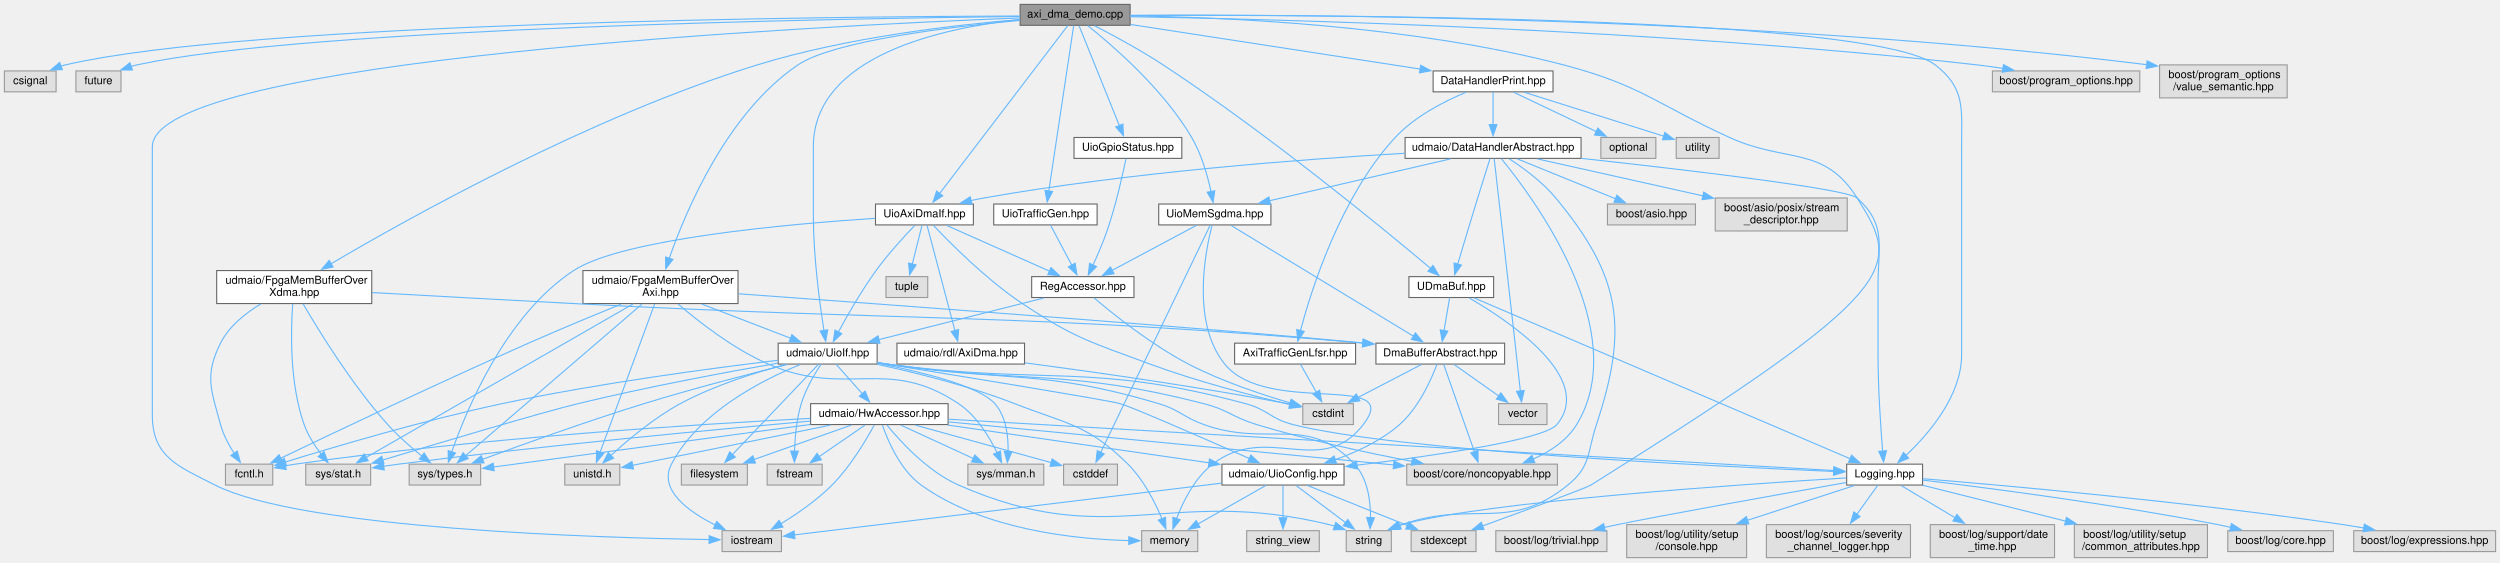
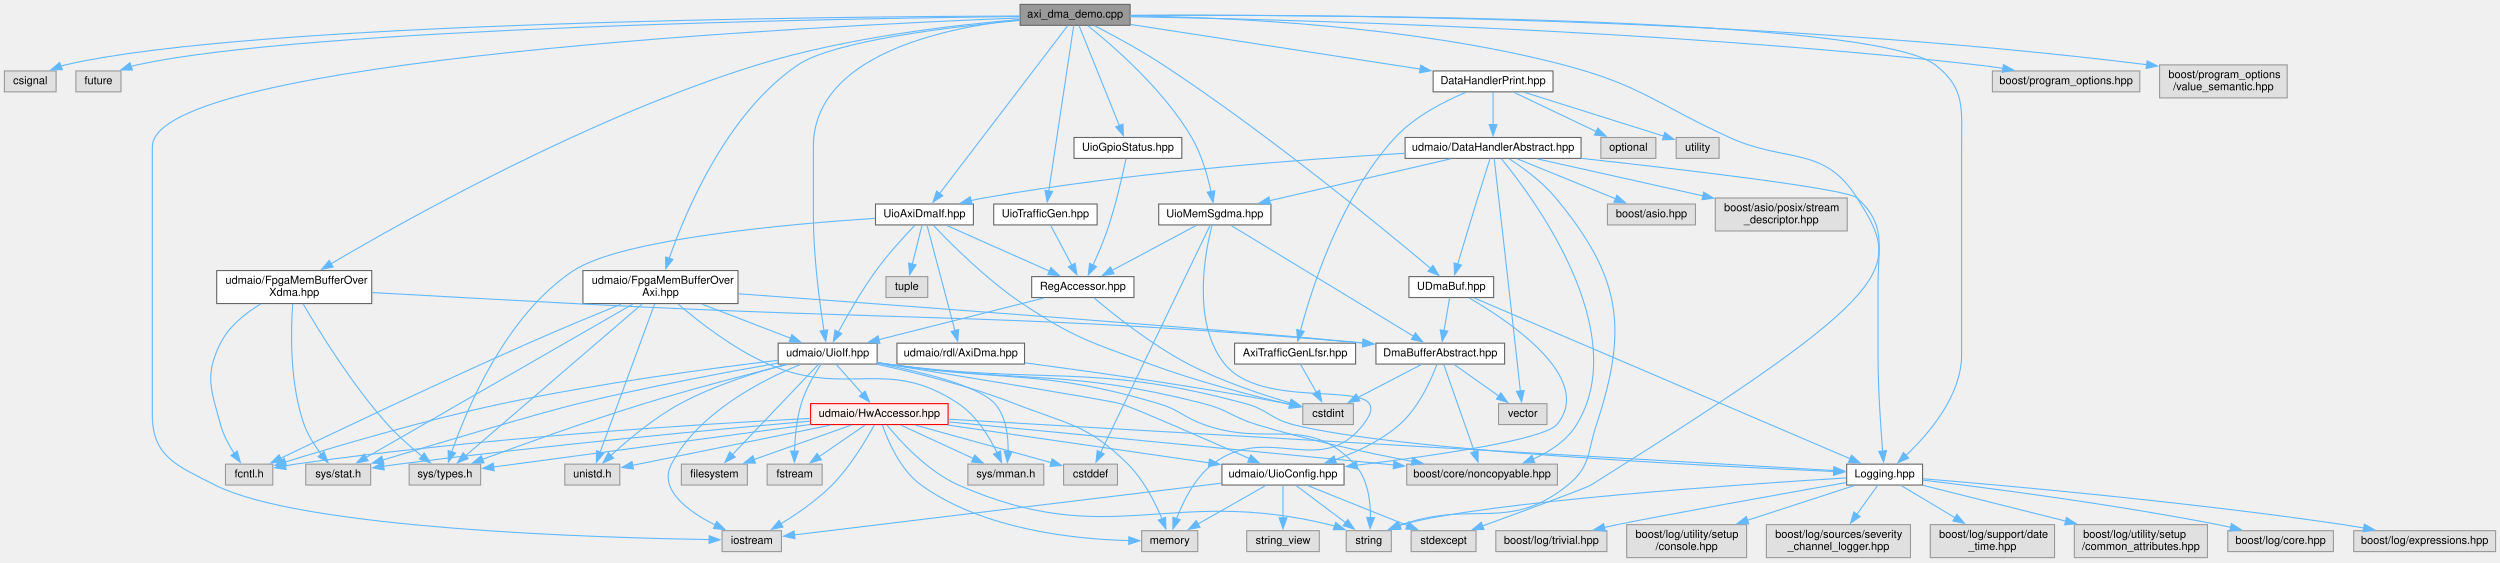
<svg xmlns="http://www.w3.org/2000/svg" xmlns:xlink="http://www.w3.org/1999/xlink" width="2273pt" height="511pt" viewBox="0.00 0.00 2273.00 511.00">
  <g id="graph0" class="graph" transform="scale(1 1) rotate(0) translate(4 507)">
    <g id="node1" class="node">
      <g id="a_node1">
        <a xlink:title=" ">
          <polygon fill="#999999" stroke="#666666" points="1023.5,-503 923.5,-503 923.5,-484 1023.5,-484 1023.5,-503" />
          <text text-anchor="middle" x="973.5" y="-491" font-family="Helvetica,sans-Serif" font-size="10.00">axi_dma_demo.cpp</text>
        </a>
      </g>
    </g>
    <g id="node2" class="node">
      <g id="a_node2">
        <a xlink:title=" ">
          <polygon fill="#e0e0e0" stroke="#999999" points="47,-442.5 0,-442.5 0,-423.5 47,-423.5 47,-442.5" />
          <text text-anchor="middle" x="23.5" y="-430.5" font-family="Helvetica,sans-Serif" font-size="10.00">csignal</text>
        </a>
      </g>
    </g>
    <g id="edge1" class="edge">
      <path fill="none" stroke="#63b8ff" d="M923.25,-492.46C756.49,-491.94 222.5,-487.18 55.5,-448 54.11,-447.67 52.7,-447.29 51.29,-446.86" />
      <polygon fill="#63b8ff" stroke="#63b8ff" points="52.72,-443.66 42.13,-443.42 50.26,-450.21 52.72,-443.66" />
    </g>
    <g id="node3" class="node">
      <g id="a_node3">
        <a xlink:title=" ">
          <polygon fill="#e0e0e0" stroke="#999999" points="106,-442.5 65,-442.5 65,-423.5 106,-423.5 106,-442.5" />
          <text text-anchor="middle" x="85.5" y="-430.5" font-family="Helvetica,sans-Serif" font-size="10.00">future</text>
        </a>
      </g>
    </g>
    <g id="edge2" class="edge">
      <path fill="none" stroke="#63b8ff" d="M923,-492.03C763.98,-490.21 274.93,-481.94 120.5,-448 118.74,-447.61 116.95,-447.15 115.16,-446.62" />
      <polygon fill="#63b8ff" stroke="#63b8ff" points="116.42,-443.36 105.83,-443.37 114.12,-449.97 116.42,-443.36" />
    </g>
    <g id="node4" class="node">
      <g id="a_node4">
        <a xlink:title=" ">
          <polygon fill="#e0e0e0" stroke="#999999" points="706.5,-24.5 652.5,-24.5 652.5,-5.5 706.5,-5.5 706.5,-24.5" />
          <text text-anchor="middle" x="679.5" y="-12.5" font-family="Helvetica,sans-Serif" font-size="10.00">iostream</text>
        </a>
      </g>
    </g>
    <g id="edge3" class="edge">
      <path fill="none" stroke="#63b8ff" d="M923.22,-490.7C742.21,-483.56 134.5,-453.63 134.5,-373.5 134.5,-373.5 134.5,-373.5 134.5,-129.5 134.5,-91.58 157.7,-83.2 191.5,-66 269.91,-26.1 539.6,-18.04 640.76,-16.41" />
      <polygon fill="#63b8ff" stroke="#63b8ff" points="640.78,-19.91 650.72,-16.26 640.67,-12.91 640.78,-19.91" />
    </g>
    <g id="node5" class="node">
      <g id="a_node5">
        <a xlink:title=" ">
          <polygon fill="#e0e0e0" stroke="#999999" points="1338,-24.5 1279,-24.5 1279,-5.5 1338,-5.5 1338,-24.5" />
          <text text-anchor="middle" x="1308.5" y="-12.5" font-family="Helvetica,sans-Serif" font-size="10.00">stdexcept</text>
        </a>
      </g>
    </g>
    <g id="edge4" class="edge">
      <path fill="none" stroke="#63b8ff" d="M1023.67,-492.52C1106.88,-491.44 1278.1,-484.48 1417.5,-448 1488.36,-429.46 1501.85,-412.36 1568.5,-382 1620.42,-358.35 1654,-375.22 1684.5,-327 1725.03,-262.93 1728.3,-245.04 1442.5,-66 1438.1,-63.24 1382.11,-42.69 1343.91,-28.81" />
      <polygon fill="#63b8ff" stroke="#63b8ff" points="1345.2,-25.56 1334.61,-25.44 1342.82,-32.14 1345.2,-25.56" />
    </g>
    <g id="node6" class="node">
      <g id="a_node6">
        <a xlink:href="_data_handler_print_8hpp.html" target="_top" xlink:title=" ">
          <polygon fill="white" stroke="#666666" points="1408,-442.5 1299,-442.5 1299,-423.5 1408,-423.5 1408,-442.5" />
          <text text-anchor="middle" x="1353.5" y="-430.5" font-family="Helvetica,sans-Serif" font-size="10.00">DataHandlerPrint.hpp</text>
        </a>
      </g>
    </g>
    <g id="edge5" class="edge">
      <path fill="none" stroke="#63b8ff" d="M1023.96,-484.73C1091.75,-474.3 1212.35,-455.73 1287.34,-444.19" />
      <polygon fill="#63b8ff" stroke="#63b8ff" points="1287.67,-447.68 1297.02,-442.69 1286.6,-440.76 1287.67,-447.68" />
    </g>
    <g id="node16" class="node">
      <g id="a_node16">
        <a xlink:href="_logging_8hpp.html" target="_top" xlink:title=" ">
          <polygon fill="white" stroke="#666666" points="1744,-85 1675,-85 1675,-66 1744,-66 1744,-85" />
          <text text-anchor="middle" x="1709.5" y="-73" font-family="Helvetica,sans-Serif" font-size="10.00">Logging.hpp</text>
        </a>
      </g>
    </g>
    <g id="edge98" class="edge">
      <path fill="none" stroke="#63b8ff" d="M1023.94,-492.89C1187.78,-493.7 1697.8,-492.59 1755.5,-448 1783.02,-426.73 1779.5,-408.29 1779.5,-373.5 1779.5,-373.5 1779.5,-373.5 1779.5,-184.5 1779.5,-147.13 1749.62,-112.49 1728.91,-92.97" />
      <polygon fill="#63b8ff" stroke="#63b8ff" points="1731.33,-90.44 1721.56,-86.34 1726.64,-95.64 1731.33,-90.44" />
    </g>
    <g id="node24" class="node">
      <g id="a_node24">
        <a xlink:href="_u_dma_buf_8hpp.html" target="_top" xlink:title=" ">
          <polygon fill="white" stroke="#666666" points="1354,-255.5 1277,-255.5 1277,-236.5 1354,-236.5 1354,-255.5" />
          <text text-anchor="middle" x="1315.5" y="-243.5" font-family="Helvetica,sans-Serif" font-size="10.00">UDmaBuf.hpp</text>
        </a>
      </g>
    </g>
    <g id="edge99" class="edge">
      <path fill="none" stroke="#63b8ff" d="M991.1,-483.66C1007.6,-475.16 1032.78,-461.61 1053.5,-448 1149.09,-385.24 1254.77,-298.25 1296.79,-262.9" />
      <polygon fill="#63b8ff" stroke="#63b8ff" points="1298.88,-265.71 1304.26,-256.59 1294.37,-260.37 1298.88,-265.71" />
    </g>
    <g id="node29" class="node">
      <g id="a_node29">
        <a xlink:href="_uio_axi_dma_if_8hpp.html" target="_top" xlink:title=" ">
          <polygon fill="white" stroke="#666666" points="881,-321.5 792,-321.5 792,-302.5 881,-302.5 881,-321.5" />
          <text text-anchor="middle" x="836.5" y="-309.5" font-family="Helvetica,sans-Serif" font-size="10.00">UioAxiDmaIf.hpp</text>
        </a>
      </g>
    </g>
    <g id="edge100" class="edge">
      <path fill="none" stroke="#63b8ff" d="M966.89,-483.84C945.7,-456.07 879.11,-368.83 850.16,-330.9" />
      <polygon fill="#63b8ff" stroke="#63b8ff" points="853.13,-329.02 844.28,-323.2 847.57,-333.27 853.13,-329.02" />
    </g>
    <g id="node33" class="node">
      <g id="a_node33">
        <a xlink:href="_uio_if_8hpp.html" target="_top" xlink:title=" ">
          <polygon fill="white" stroke="#666666" points="793.5,-195 703.5,-195 703.5,-176 793.5,-176 793.5,-195" />
          <text text-anchor="middle" x="748.5" y="-183" font-family="Helvetica,sans-Serif" font-size="10.00">udmaio/UioIf.hpp</text>
        </a>
      </g>
    </g>
    <g id="edge101" class="edge">
      <path fill="none" stroke="#63b8ff" d="M923.03,-489.25C853.16,-481.7 735.5,-456.65 735.5,-373.5 735.5,-373.5 735.5,-373.5 735.5,-311 735.5,-273.97 741.26,-231.09 745.11,-206.54" />
      <polygon fill="#63b8ff" stroke="#63b8ff" points="748.56,-207.15 746.71,-196.72 741.65,-206.02 748.56,-207.15" />
    </g>
    <g id="node43" class="node">
      <g id="a_node43">
        <a xlink:href="_uio_mem_sgdma_8hpp.html" target="_top" xlink:title=" ">
          <polygon fill="white" stroke="#666666" points="1151.5,-321.5 1049.5,-321.5 1049.5,-302.5 1151.5,-302.5 1151.5,-321.5" />
          <text text-anchor="middle" x="1100.5" y="-309.5" font-family="Helvetica,sans-Serif" font-size="10.00">UioMemSgdma.hpp</text>
        </a>
      </g>
    </g>
    <g id="edge102" class="edge">
      <path fill="none" stroke="#63b8ff" d="M984.89,-483.76C1006.49,-466.59 1053.56,-426.27 1079.5,-382 1088.51,-366.63 1093.99,-347.02 1097.08,-332.64" />
      <polygon fill="#63b8ff" stroke="#63b8ff" points="1100.47,-333.55 1098.93,-323.07 1093.6,-332.23 1100.47,-333.55" />
    </g>
    <g id="node45" class="node">
      <g id="a_node45">
        <a xlink:href="_uio_gpio_status_8hpp.html" target="_top" xlink:title=" ">
          <polygon fill="white" stroke="#666666" points="1070.5,-382 972.5,-382 972.5,-363 1070.5,-363 1070.5,-382" />
          <text text-anchor="middle" x="1021.5" y="-370" font-family="Helvetica,sans-Serif" font-size="10.00">UioGpioStatus.hpp</text>
        </a>
      </g>
    </g>
    <g id="edge81" class="edge">
      <path fill="none" stroke="#63b8ff" d="M977.11,-483.56C984.86,-464.34 1003.25,-418.74 1013.77,-392.67" />
      <polygon fill="#63b8ff" stroke="#63b8ff" points="1016.92,-394.21 1017.41,-383.63 1010.43,-391.59 1016.92,-394.21" />
    </g>
    <g id="node46" class="node">
      <g id="a_node46">
        <a xlink:href="_uio_traffic_gen_8hpp.html" target="_top" xlink:title=" ">
          <polygon fill="white" stroke="#666666" points="993.5,-321.5 899.5,-321.5 899.5,-302.5 993.5,-302.5 993.5,-321.5" />
          <text text-anchor="middle" x="946.5" y="-309.5" font-family="Helvetica,sans-Serif" font-size="10.00">UioTrafficGen.hpp</text>
        </a>
      </g>
    </g>
    <g id="edge83" class="edge">
      <path fill="none" stroke="#63b8ff" d="M972.2,-483.84C968.1,-456.6 955.4,-372.15 949.53,-333.13" />
      <polygon fill="#63b8ff" stroke="#63b8ff" points="953.03,-332.86 948.08,-323.49 946.1,-333.9 953.03,-332.86" />
    </g>
    <g id="node47" class="node">
      <g id="a_node47">
        <a xlink:href="_fpga_mem_buffer_over_axi_8hpp.html" target="_top" xlink:title=" ">
          <polygon fill="white" stroke="#666666" points="667,-261 526,-261 526,-231 667,-231 667,-261" />
          <text text-anchor="start" x="534" y="-249" font-family="Helvetica,sans-Serif" font-size="10.00">udmaio/FpgaMemBufferOver</text>
          <text text-anchor="middle" x="596.5" y="-238" font-family="Helvetica,sans-Serif" font-size="10.00">Axi.hpp</text>
        </a>
      </g>
    </g>
    <g id="edge85" class="edge">
      <path fill="none" stroke="#63b8ff" d="M923.18,-488.47C859.33,-482.54 753.66,-469.75 721.5,-448 657.11,-404.46 619.63,-315.52 604.45,-272.05" />
      <polygon fill="#63b8ff" stroke="#63b8ff" points="607.82,-271.1 601.31,-262.74 601.19,-273.34 607.82,-271.1" />
    </g>
    <g id="node48" class="node">
      <g id="a_node48">
        <a xlink:href="_fpga_mem_buffer_over_xdma_8hpp.html" target="_top" xlink:title=" ">
          <polygon fill="white" stroke="#666666" points="334,-261 193,-261 193,-231 334,-231 334,-261" />
          <text text-anchor="start" x="201" y="-249" font-family="Helvetica,sans-Serif" font-size="10.00">udmaio/FpgaMemBufferOver</text>
          <text text-anchor="middle" x="263.5" y="-238" font-family="Helvetica,sans-Serif" font-size="10.00">Xdma.hpp</text>
        </a>
      </g>
    </g>
    <g id="edge93" class="edge">
      <path fill="none" stroke="#63b8ff" d="M923.16,-489.23C864.7,-484.41 765.88,-473.09 684.5,-448 532.54,-401.14 366.03,-307.92 296.67,-267.02" />
      <polygon fill="#63b8ff" stroke="#63b8ff" points="298.85,-264.24 288.46,-262.15 295.28,-270.27 298.85,-264.24" />
    </g>
    <g id="node49" class="node">
      <g id="a_node49">
        <a xlink:title=" ">
          <polygon fill="#e0e0e0" stroke="#999999" points="1941.5,-442.5 1807.5,-442.5 1807.5,-423.5 1941.5,-423.5 1941.5,-442.5" />
          <text text-anchor="middle" x="1874.5" y="-430.5" font-family="Helvetica,sans-Serif" font-size="10.00">boost/program_options.hpp</text>
        </a>
      </g>
    </g>
    <g id="edge103" class="edge">
      <path fill="none" stroke="#63b8ff" d="M1023.59,-491.82C1151.96,-489.63 1503.08,-480.86 1793.5,-448 1801.21,-447.13 1809.3,-445.99 1817.26,-444.75" />
      <polygon fill="#63b8ff" stroke="#63b8ff" points="1817.57,-448.24 1826.88,-443.18 1816.45,-441.34 1817.57,-448.24" />
    </g>
    <g id="node50" class="node">
      <g id="a_node50">
        <a xlink:title=" ">
          <polygon fill="#e0e0e0" stroke="#999999" points="2075.5,-448 1959.5,-448 1959.5,-418 2075.5,-418 2075.5,-448" />
          <text text-anchor="start" x="1967.5" y="-436" font-family="Helvetica,sans-Serif" font-size="10.00">boost/program_options</text>
          <text text-anchor="middle" x="2017.5" y="-425" font-family="Helvetica,sans-Serif" font-size="10.00">/value_semantic.hpp</text>
        </a>
      </g>
    </g>
    <g id="edge104" class="edge">
      <path fill="none" stroke="#63b8ff" d="M1023.82,-493.05C1166.98,-494 1588.82,-492.62 1947.73,-448.2" />
      <polygon fill="#63b8ff" stroke="#63b8ff" points="1948.14,-451.68 1957.63,-446.96 1947.27,-444.73 1948.14,-451.68" />
    </g>
    <g id="node7" class="node">
      <g id="a_node7">
        <a xlink:title=" ">
          <polygon fill="#e0e0e0" stroke="#999999" points="1501.5,-382 1451.5,-382 1451.5,-363 1501.5,-363 1501.5,-382" />
          <text text-anchor="middle" x="1476.5" y="-370" font-family="Helvetica,sans-Serif" font-size="10.00">optional</text>
        </a>
      </g>
    </g>
    <g id="edge6" class="edge">
      <path fill="none" stroke="#63b8ff" d="M1372.18,-423.12C1392.14,-413.62 1424.04,-398.45 1447.32,-387.38" />
      <polygon fill="#63b8ff" stroke="#63b8ff" points="1448.75,-390.57 1456.28,-383.12 1445.74,-384.25 1448.75,-390.57" />
    </g>
    <g id="node8" class="node">
      <g id="a_node8">
        <a xlink:title=" ">
          <polygon fill="#e0e0e0" stroke="#999999" points="1559,-382 1520,-382 1520,-363 1559,-363 1559,-382" />
          <text text-anchor="middle" x="1539.5" y="-370" font-family="Helvetica,sans-Serif" font-size="10.00">utility</text>
        </a>
      </g>
    </g>
    <g id="edge7" class="edge">
      <path fill="none" stroke="#63b8ff" d="M1381.75,-423.12C1416.05,-412.33 1473.67,-394.21 1508.96,-383.1" />
      <polygon fill="#63b8ff" stroke="#63b8ff" points="1509.65,-386.56 1518.14,-380.22 1507.55,-379.88 1509.65,-386.56" />
    </g>
    <g id="node9" class="node">
      <g id="a_node9">
        <a xlink:href="_axi_traffic_gen_lfsr_8hpp.html" target="_top" xlink:title=" ">
          <polygon fill="white" stroke="#666666" points="1228.5,-195 1118.5,-195 1118.5,-176 1228.5,-176 1228.5,-195" />
          <text text-anchor="middle" x="1173.5" y="-183" font-family="Helvetica,sans-Serif" font-size="10.00">AxiTrafficGenLfsr.hpp</text>
        </a>
      </g>
    </g>
    <g id="edge8" class="edge">
      <path fill="none" stroke="#63b8ff" d="M1328.86,-423.08C1309.29,-414.95 1282.33,-401.24 1264.5,-382 1215.35,-328.95 1188.56,-244.65 1178.37,-206.47" />
      <polygon fill="#63b8ff" stroke="#63b8ff" points="1181.79,-205.68 1175.92,-196.86 1175,-207.42 1181.79,-205.68" />
    </g>
    <g id="node11" class="node">
      <g id="a_node11">
        <a xlink:href="_data_handler_abstract_8hpp.html" target="_top" xlink:title=" ">
          <polygon fill="white" stroke="#666666" points="1433.5,-382 1273.5,-382 1273.5,-363 1433.5,-363 1433.5,-382" />
          <text text-anchor="middle" x="1353.5" y="-370" font-family="Helvetica,sans-Serif" font-size="10.00">udmaio/DataHandlerAbstract.hpp</text>
        </a>
      </g>
    </g>
    <g id="edge10" class="edge">
      <path fill="none" stroke="#63b8ff" d="M1353.5,-423.37C1353.5,-415.5 1353.5,-403.6 1353.5,-393.39" />
      <polygon fill="#63b8ff" stroke="#63b8ff" points="1357,-393.68 1353.5,-383.68 1350,-393.68 1357,-393.68" />
    </g>
    <g id="node10" class="node">
      <g id="a_node10">
        <a xlink:title=" ">
          <polygon fill="#e0e0e0" stroke="#999999" points="1226.5,-140 1180.5,-140 1180.5,-121 1226.5,-121 1226.5,-140" />
          <text text-anchor="middle" x="1203.5" y="-128" font-family="Helvetica,sans-Serif" font-size="10.00">cstdint</text>
        </a>
      </g>
    </g>
    <g id="edge9" class="edge">
      <path fill="none" stroke="#63b8ff" d="M1178.45,-175.75C1182.34,-168.88 1187.89,-159.08 1192.78,-150.45" />
      <polygon fill="#63b8ff" stroke="#63b8ff" points="1195.81,-152.19 1197.69,-141.76 1189.72,-148.74 1195.81,-152.19" />
    </g>
    <g id="node12" class="node">
      <g id="a_node12">
        <a xlink:title=" ">
          <polygon fill="#e0e0e0" stroke="#999999" points="1261,-24.5 1220,-24.5 1220,-5.5 1261,-5.5 1261,-24.5" />
          <text text-anchor="middle" x="1240.5" y="-12.5" font-family="Helvetica,sans-Serif" font-size="10.00">string</text>
        </a>
      </g>
    </g>
    <g id="edge11" class="edge">
      <path fill="none" stroke="#63b8ff" d="M1368.3,-362.55C1380.75,-354.46 1398.41,-341.6 1410.5,-327 1469.84,-255.37 1476.72,-209.31 1447.5,-121 1439.01,-95.33 1442.5,-83.04 1421.5,-66 1367.92,-22.53 1335.65,-52.7 1270.5,-30 1269.86,-29.78 1269.21,-29.54 1268.55,-29.3" />
      <polygon fill="#63b8ff" stroke="#63b8ff" points="1269.99,-26.11 1259.42,-25.48 1267.29,-32.57 1269.99,-26.11" />
    </g>
    <g id="node13" class="node">
      <g id="a_node13">
        <a xlink:title=" ">
          <polygon fill="#e0e0e0" stroke="#999999" points="1402.5,-140 1358.5,-140 1358.5,-121 1402.5,-121 1402.5,-140" />
          <text text-anchor="middle" x="1380.5" y="-128" font-family="Helvetica,sans-Serif" font-size="10.00">vector</text>
        </a>
      </g>
    </g>
    <g id="edge12" class="edge">
      <path fill="none" stroke="#63b8ff" d="M1354.51,-362.69C1357.46,-336.9 1366.31,-259.36 1373.5,-195 1375.13,-180.44 1376.94,-164 1378.31,-151.49" />
      <polygon fill="#63b8ff" stroke="#63b8ff" points="1381.78,-151.95 1379.39,-141.63 1374.82,-151.19 1381.78,-151.95" />
    </g>
    <g id="node14" class="node">
      <g id="a_node14">
        <a xlink:title=" ">
          <polygon fill="#e0e0e0" stroke="#999999" points="1537.5,-321.5 1457.5,-321.5 1457.5,-302.5 1537.5,-302.5 1537.5,-321.5" />
          <text text-anchor="middle" x="1497.5" y="-309.5" font-family="Helvetica,sans-Serif" font-size="10.00">boost/asio.hpp</text>
        </a>
      </g>
    </g>
    <g id="edge13" class="edge">
      <path fill="none" stroke="#63b8ff" d="M1375.37,-362.62C1399.16,-352.95 1437.44,-337.4 1464.8,-326.28" />
      <polygon fill="#63b8ff" stroke="#63b8ff" points="1466.07,-329.54 1474.02,-322.54 1463.44,-323.06 1466.07,-329.54" />
    </g>
    <g id="node15" class="node">
      <g id="a_node15">
        <a xlink:title=" ">
          <polygon fill="#e0e0e0" stroke="#999999" points="1412,-85 1275,-85 1275,-66 1412,-66 1412,-85" />
          <text text-anchor="middle" x="1343.5" y="-73" font-family="Helvetica,sans-Serif" font-size="10.00">boost/core/noncopyable.hpp</text>
        </a>
      </g>
    </g>
    <g id="edge14" class="edge">
      <path fill="none" stroke="#63b8ff" d="M1361.05,-362.64C1388.84,-328.9 1481.24,-206.02 1429.5,-121 1420.62,-106.41 1405.26,-96.4 1389.94,-89.62" />
      <polygon fill="#63b8ff" stroke="#63b8ff" points="1391.42,-86.44 1380.84,-85.99 1388.83,-92.94 1391.42,-86.44" />
    </g>
    <g id="edge15" class="edge">
      <path fill="none" stroke="#63b8ff" d="M1433.63,-363.02C1528.59,-352.63 1675.24,-335.38 1684.5,-327 1711.59,-302.48 1703.5,-283.54 1703.5,-247 1703.5,-247 1703.5,-247 1703.5,-184.5 1703.5,-153.88 1705.93,-118.44 1707.7,-96.75" />
      <polygon fill="#63b8ff" stroke="#63b8ff" points="1711.18,-97.22 1708.54,-86.96 1704.2,-96.63 1711.18,-97.22" />
    </g>
    <g id="edge24" class="edge">
      <path fill="none" stroke="#63b8ff" d="M1350.68,-362.65C1347.82,-353.67 1343.31,-339.39 1339.5,-327 1333.19,-306.46 1326.14,-282.88 1321.32,-266.68" />
      <polygon fill="#63b8ff" stroke="#63b8ff" points="1324.75,-265.93 1318.56,-257.34 1318.04,-267.92 1324.75,-265.93" />
    </g>
    <g id="edge37" class="edge">
      <path fill="none" stroke="#63b8ff" d="M1273.1,-367.63C1180.34,-362.27 1023.5,-350.48 890.5,-327 886.66,-326.32 882.7,-325.51 878.74,-324.63" />
      <polygon fill="#63b8ff" stroke="#63b8ff" points="879.74,-321.27 869.2,-322.34 878.11,-328.07 879.74,-321.27" />
    </g>
    <g id="edge75" class="edge">
      <path fill="none" stroke="#63b8ff" d="M1314.8,-362.55C1270.72,-352.36 1198.56,-335.67 1150.31,-324.52" />
      <polygon fill="#63b8ff" stroke="#63b8ff" points="1151.2,-321.13 1140.67,-322.29 1149.63,-327.95 1151.2,-321.13" />
    </g>
    <g id="node44" class="node">
      <g id="a_node44">
        <a xlink:title=" ">
          <polygon fill="#e0e0e0" stroke="#999999" points="1675.5,-327 1555.5,-327 1555.5,-297 1675.5,-297 1675.5,-327" />
          <text text-anchor="start" x="1563.5" y="-315" font-family="Helvetica,sans-Serif" font-size="10.00">boost/asio/posix/stream</text>
          <text text-anchor="middle" x="1615.5" y="-304" font-family="Helvetica,sans-Serif" font-size="10.00">_descriptor.hpp</text>
        </a>
      </g>
    </g>
    <g id="edge80" class="edge">
      <path fill="none" stroke="#63b8ff" d="M1393.58,-362.55C1433.61,-353.61 1495.99,-339.69 1544.43,-328.87" />
      <polygon fill="#63b8ff" stroke="#63b8ff" points="1545,-332.33 1554,-326.73 1543.48,-325.49 1545,-332.33" />
    </g>
    <g id="edge16" class="edge">
      <path fill="none" stroke="#63b8ff" d="M1674.51,-72.47C1584.48,-67 1346.57,-50.96 1270.5,-30 1269.51,-29.73 1268.5,-29.42 1267.5,-29.09" />
      <polygon fill="#63b8ff" stroke="#63b8ff" points="1268.93,-25.9 1258.35,-25.44 1266.34,-32.4 1268.93,-25.9" />
    </g>
    <g id="node17" class="node">
      <g id="a_node17">
        <a xlink:title=" ">
          <polygon fill="#e0e0e0" stroke="#999999" points="2117.5,-24.5 2021.5,-24.5 2021.5,-5.5 2117.5,-5.5 2117.5,-24.5" />
          <text text-anchor="middle" x="2069.5" y="-12.5" font-family="Helvetica,sans-Serif" font-size="10.00">boost/log/core.hpp</text>
        </a>
      </g>
    </g>
    <g id="edge17" class="edge">
      <path fill="none" stroke="#63b8ff" d="M1744.22,-70.49C1800.72,-63.72 1915.97,-48.9 2012.5,-30 2016.32,-29.25 2020.26,-28.42 2024.21,-27.54" />
      <polygon fill="#63b8ff" stroke="#63b8ff" points="2024.83,-30.99 2033.78,-25.31 2023.25,-24.17 2024.83,-30.99" />
    </g>
    <g id="node18" class="node">
      <g id="a_node18">
        <a xlink:title=" ">
          <polygon fill="#e0e0e0" stroke="#999999" points="2265,-24.5 2136,-24.5 2136,-5.5 2265,-5.5 2265,-24.5" />
          <text text-anchor="middle" x="2200.5" y="-12.5" font-family="Helvetica,sans-Serif" font-size="10.00">boost/log/expressions.hpp</text>
        </a>
      </g>
    </g>
    <g id="edge18" class="edge">
      <path fill="none" stroke="#63b8ff" d="M1744.49,-71.73C1816.32,-65.82 1985.51,-50.83 2126.5,-30 2132.56,-29.1 2138.89,-28.07 2145.17,-26.97" />
      <polygon fill="#63b8ff" stroke="#63b8ff" points="2145.67,-30.44 2154.89,-25.22 2144.43,-23.55 2145.67,-30.44" />
    </g>
    <g id="node19" class="node">
      <g id="a_node19">
        <a xlink:title=" ">
          <polygon fill="#e0e0e0" stroke="#999999" points="1457,-24.5 1356,-24.5 1356,-5.5 1457,-5.5 1457,-24.5" />
          <text text-anchor="middle" x="1406.5" y="-12.5" font-family="Helvetica,sans-Serif" font-size="10.00">boost/log/trivial.hpp</text>
        </a>
      </g>
    </g>
    <g id="edge19" class="edge">
      <path fill="none" stroke="#63b8ff" d="M1674.61,-68.32C1617.32,-58.15 1505.76,-38.17 1466.5,-30 1462.67,-29.2 1458.7,-28.35 1454.72,-27.47" />
      <polygon fill="#63b8ff" stroke="#63b8ff" points="1455.57,-24.07 1445.04,-25.28 1454.02,-30.9 1455.57,-24.07" />
    </g>
    <g id="node20" class="node">
      <g id="a_node20">
        <a xlink:title=" ">
          <polygon fill="#e0e0e0" stroke="#999999" points="1584,-30 1475,-30 1475,0 1584,0 1584,-30" />
          <text text-anchor="start" x="1483" y="-18" font-family="Helvetica,sans-Serif" font-size="10.00">boost/log/utility/setup</text>
          <text text-anchor="middle" x="1529.5" y="-7" font-family="Helvetica,sans-Serif" font-size="10.00">/console.hpp</text>
        </a>
      </g>
    </g>
    <g id="edge20" class="edge">
      <path fill="none" stroke="#63b8ff" d="M1682.16,-65.62C1656.36,-57.23 1616.92,-44.41 1584.59,-33.9" />
      <polygon fill="#63b8ff" stroke="#63b8ff" points="1585.96,-30.67 1575.37,-30.91 1583.8,-37.33 1585.96,-30.67" />
    </g>
    <g id="node21" class="node">
      <g id="a_node21">
        <a xlink:title=" ">
          <polygon fill="#e0e0e0" stroke="#999999" points="1733,-30 1602,-30 1602,0 1733,0 1733,-30" />
          <text text-anchor="start" x="1610" y="-18" font-family="Helvetica,sans-Serif" font-size="10.00">boost/log/sources/severity</text>
          <text text-anchor="middle" x="1667.5" y="-7" font-family="Helvetica,sans-Serif" font-size="10.00">_channel_logger.hpp</text>
        </a>
      </g>
    </g>
    <g id="edge21" class="edge">
      <path fill="none" stroke="#63b8ff" d="M1703.3,-65.87C1698.29,-58.89 1690.99,-48.71 1684.28,-39.38" />
      <polygon fill="#63b8ff" stroke="#63b8ff" points="1687.19,-37.43 1678.52,-31.34 1681.51,-41.51 1687.19,-37.43" />
    </g>
    <g id="node22" class="node">
      <g id="a_node22">
        <a xlink:title=" ">
          <polygon fill="#e0e0e0" stroke="#999999" points="1864,-30 1751,-30 1751,0 1864,0 1864,-30" />
          <text text-anchor="start" x="1759" y="-18" font-family="Helvetica,sans-Serif" font-size="10.00">boost/log/support/date</text>
          <text text-anchor="middle" x="1807.5" y="-7" font-family="Helvetica,sans-Serif" font-size="10.00">_time.hpp</text>
        </a>
      </g>
    </g>
    <g id="edge22" class="edge">
      <path fill="none" stroke="#63b8ff" d="M1724.38,-65.62C1737.45,-57.81 1756.95,-46.17 1773.78,-36.13" />
      <polygon fill="#63b8ff" stroke="#63b8ff" points="1775.22,-39.35 1782.01,-31.22 1771.63,-33.34 1775.22,-39.35" />
    </g>
    <g id="node23" class="node">
      <g id="a_node23">
        <a xlink:title=" ">
          <polygon fill="#e0e0e0" stroke="#999999" points="2003,-30 1882,-30 1882,0 2003,0 2003,-30" />
          <text text-anchor="start" x="1890" y="-18" font-family="Helvetica,sans-Serif" font-size="10.00">boost/log/utility/setup</text>
          <text text-anchor="middle" x="1942.5" y="-7" font-family="Helvetica,sans-Serif" font-size="10.00">/common_attributes.hpp</text>
        </a>
      </g>
    </g>
    <g id="edge23" class="edge">
      <path fill="none" stroke="#63b8ff" d="M1744.38,-65.74C1778.53,-57.17 1831.47,-43.88 1874.04,-33.19" />
      <polygon fill="#63b8ff" stroke="#63b8ff" points="1874.87,-36.59 1883.72,-30.76 1873.16,-29.8 1874.87,-36.59" />
    </g>
    <g id="edge35" class="edge">
      <path fill="none" stroke="#63b8ff" d="M1336.4,-236.06C1401.46,-208.24 1600.56,-123.09 1678.12,-89.92" />
      <polygon fill="#63b8ff" stroke="#63b8ff" points="1679.44,-93.16 1687.25,-86.01 1676.68,-86.73 1679.44,-93.16" />
    </g>
    <g id="node25" class="node">
      <g id="a_node25">
        <a xlink:href="_dma_buffer_abstract_8hpp.html" target="_top" xlink:title=" ">
          <polygon fill="white" stroke="#666666" points="1364,-195 1247,-195 1247,-176 1364,-176 1364,-195" />
          <text text-anchor="middle" x="1305.5" y="-183" font-family="Helvetica,sans-Serif" font-size="10.00">DmaBufferAbstract.hpp</text>
        </a>
      </g>
    </g>
    <g id="edge25" class="edge">
      <path fill="none" stroke="#63b8ff" d="M1314.02,-236.37C1312.68,-228.5 1310.64,-216.6 1308.9,-206.39" />
      <polygon fill="#63b8ff" stroke="#63b8ff" points="1312.37,-205.93 1307.24,-196.66 1305.47,-207.11 1312.37,-205.93" />
    </g>
    <g id="node26" class="node">
      <g id="a_node26">
        <a xlink:href="_uio_config_8hpp.html" target="_top" xlink:title=" ">
          <polygon fill="white" stroke="#666666" points="1218,-85 1107,-85 1107,-66 1218,-66 1218,-85" />
          <text text-anchor="middle" x="1162.5" y="-73" font-family="Helvetica,sans-Serif" font-size="10.00">udmaio/UioConfig.hpp</text>
        </a>
      </g>
    </g>
    <g id="edge36" class="edge">
      <path fill="none" stroke="#63b8ff" d="M1331.75,-236.1C1367.41,-215.47 1446.63,-162.96 1411.5,-121 1399.85,-107.08 1299.43,-92.59 1229.74,-84.06" />
      <polygon fill="#63b8ff" stroke="#63b8ff" points="1230.25,-80.6 1219.91,-82.87 1229.41,-87.55 1230.25,-80.6" />
    </g>
    <g id="edge26" class="edge">
      <path fill="none" stroke="#63b8ff" d="M1288.2,-175.51C1272.42,-167.31 1248.86,-155.07 1230.59,-145.58" />
      <polygon fill="#63b8ff" stroke="#63b8ff" points="1232.38,-142.56 1221.89,-141.06 1229.15,-148.77 1232.38,-142.56" />
    </g>
    <g id="edge27" class="edge">
      <path fill="none" stroke="#63b8ff" d="M1318.22,-175.51C1329.28,-167.7 1345.54,-156.21 1358.67,-146.93" />
      <polygon fill="#63b8ff" stroke="#63b8ff" points="1360.58,-149.86 1366.73,-141.23 1356.54,-144.14 1360.58,-149.86" />
    </g>
    <g id="edge28" class="edge">
      <path fill="none" stroke="#63b8ff" d="M1308.61,-175.66C1314.68,-158.42 1328.23,-119.9 1336.54,-96.27" />
      <polygon fill="#63b8ff" stroke="#63b8ff" points="1339.83,-97.48 1339.84,-86.89 1333.22,-95.16 1339.83,-97.48" />
    </g>
    <g id="edge29" class="edge">
      <path fill="none" stroke="#63b8ff" d="M1302.55,-175.93C1297.54,-162.52 1286.14,-136.49 1268.5,-121 1251.79,-106.34 1229.56,-96.01 1209.77,-89.02" />
      <polygon fill="#63b8ff" stroke="#63b8ff" points="1211.11,-85.78 1200.52,-85.95 1208.91,-92.42 1211.11,-85.78" />
    </g>
    <g id="edge30" class="edge">
      <path fill="none" stroke="#63b8ff" d="M1106.62,-67.73C1007.49,-55.73 803.27,-30.99 718.11,-20.68" />
      <polygon fill="#63b8ff" stroke="#63b8ff" points="718.76,-17.23 708.41,-19.5 717.92,-24.18 718.76,-17.23" />
    </g>
    <g id="edge32" class="edge">
      <path fill="none" stroke="#63b8ff" d="M1184.67,-65.62C1208.9,-55.91 1247.95,-40.26 1275.72,-29.14" />
      <polygon fill="#63b8ff" stroke="#63b8ff" points="1276.73,-32.5 1284.71,-25.53 1274.13,-26 1276.73,-32.5" />
    </g>
    <g id="edge33" class="edge">
      <path fill="none" stroke="#63b8ff" d="M1174.35,-65.62C1186.26,-56.68 1204.88,-42.72 1219.33,-31.87" />
      <polygon fill="#63b8ff" stroke="#63b8ff" points="1221.43,-34.68 1227.33,-25.88 1217.23,-29.08 1221.43,-34.68" />
    </g>
    <g id="node27" class="node">
      <g id="a_node27">
        <a xlink:title=" ">
          <polygon fill="#e0e0e0" stroke="#999999" points="1085,-24.5 1034,-24.5 1034,-5.5 1085,-5.5 1085,-24.5" />
          <text text-anchor="middle" x="1059.5" y="-12.5" font-family="Helvetica,sans-Serif" font-size="10.00">memory</text>
        </a>
      </g>
    </g>
    <g id="edge31" class="edge">
      <path fill="none" stroke="#63b8ff" d="M1146.86,-65.62C1130.52,-56.34 1104.63,-41.63 1085.27,-30.64" />
      <polygon fill="#63b8ff" stroke="#63b8ff" points="1087.03,-27.61 1076.61,-25.72 1083.57,-33.7 1087.03,-27.61" />
    </g>
    <g id="node28" class="node">
      <g id="a_node28">
        <a xlink:title=" ">
          <polygon fill="#e0e0e0" stroke="#999999" points="1195.5,-24.5 1129.5,-24.5 1129.5,-5.5 1195.5,-5.5 1195.5,-24.5" />
          <text text-anchor="middle" x="1162.5" y="-12.5" font-family="Helvetica,sans-Serif" font-size="10.00">string_view</text>
        </a>
      </g>
    </g>
    <g id="edge34" class="edge">
      <path fill="none" stroke="#63b8ff" d="M1162.5,-65.87C1162.5,-58 1162.5,-46.1 1162.5,-35.89" />
      <polygon fill="#63b8ff" stroke="#63b8ff" points="1166,-36.18 1162.5,-26.18 1159,-36.18 1166,-36.18" />
    </g>
    <g id="edge38" class="edge">
      <path fill="none" stroke="#63b8ff" d="M844.64,-302.15C859.53,-286.35 892.64,-252.88 925.5,-231 972.99,-199.38 988.01,-195.85 1041.5,-176 1084.55,-160.02 1135.92,-146.87 1169.09,-139.1" />
      <polygon fill="#63b8ff" stroke="#63b8ff" points="1169.59,-142.58 1178.55,-136.93 1168.02,-135.76 1169.59,-142.58" />
    </g>
    <g id="node30" class="node">
      <g id="a_node30">
        <a xlink:title=" ">
          <polygon fill="#e0e0e0" stroke="#999999" points="839.5,-255.5 801.5,-255.5 801.5,-236.5 839.5,-236.5 839.5,-255.5" />
          <text text-anchor="middle" x="820.5" y="-243.5" font-family="Helvetica,sans-Serif" font-size="10.00">tuple</text>
        </a>
      </g>
    </g>
    <g id="edge39" class="edge">
      <path fill="none" stroke="#63b8ff" d="M834.28,-302.1C832.01,-293.03 828.41,-278.64 825.46,-266.85" />
      <polygon fill="#63b8ff" stroke="#63b8ff" points="828.89,-266.14 823.07,-257.29 822.1,-267.84 828.89,-266.14" />
    </g>
    <g id="node31" class="node">
      <g id="a_node31">
        <a xlink:title=" ">
          <polygon fill="#e0e0e0" stroke="#999999" points="433,-85 368,-85 368,-66 433,-66 433,-85" />
          <text text-anchor="middle" x="400.5" y="-73" font-family="Helvetica,sans-Serif" font-size="10.00">sys/types.h</text>
        </a>
      </g>
    </g>
    <g id="edge40" class="edge">
      <path fill="none" stroke="#63b8ff" d="M791.79,-308.51C714.96,-303.5 561.85,-290.09 517.5,-261 455.69,-220.45 420.18,-134.7 406.75,-96.08" />
      <polygon fill="#63b8ff" stroke="#63b8ff" points="410.12,-95.13 403.64,-86.75 403.48,-97.34 410.12,-95.13" />
    </g>
    <g id="node32" class="node">
      <g id="a_node32">
        <a xlink:href="_reg_accessor_8hpp.html" target="_top" xlink:title=" ">
          <polygon fill="white" stroke="#666666" points="1027,-255.5 934,-255.5 934,-236.5 1027,-236.5 1027,-255.5" />
          <text text-anchor="middle" x="980.5" y="-243.5" font-family="Helvetica,sans-Serif" font-size="10.00">RegAccessor.hpp</text>
        </a>
      </g>
    </g>
    <g id="edge41" class="edge">
      <path fill="none" stroke="#63b8ff" d="M856.52,-302.1C880.81,-291.31 921.99,-273 950.18,-260.48" />
      <polygon fill="#63b8ff" stroke="#63b8ff" points="951.55,-263.7 959.26,-256.44 948.7,-257.3 951.55,-263.7" />
    </g>
    <g id="edge72" class="edge">
      <path fill="none" stroke="#63b8ff" d="M827.85,-302.22C818.56,-292.55 803.63,-276.35 792.5,-261 779.3,-242.8 766.49,-220.42 758.13,-204.96" />
      <polygon fill="#63b8ff" stroke="#63b8ff" points="761.38,-203.62 753.6,-196.43 755.2,-206.9 761.38,-203.62" />
    </g>
    <g id="node42" class="node">
      <g id="a_node42">
        <a xlink:href="_axi_dma_8hpp.html" target="_top" xlink:title=" ">
          <polygon fill="white" stroke="#666666" points="927.5,-195 811.5,-195 811.5,-176 927.5,-176 927.5,-195" />
          <text text-anchor="middle" x="869.5" y="-183" font-family="Helvetica,sans-Serif" font-size="10.00">udmaio/rdl/AxiDma.hpp</text>
        </a>
      </g>
    </g>
    <g id="edge73" class="edge">
      <path fill="none" stroke="#63b8ff" d="M838.87,-302.05C844.15,-282.13 856.98,-233.74 864.25,-206.32" />
      <polygon fill="#63b8ff" stroke="#63b8ff" points="867.58,-207.4 866.76,-196.84 860.82,-205.61 867.58,-207.4" />
    </g>
    <g id="edge42" class="edge">
      <path fill="none" stroke="#63b8ff" d="M990.79,-236.07C1007.68,-221.76 1042.82,-193.54 1076.5,-176 1106.46,-160.4 1143.1,-148.22 1169.31,-140.58" />
      <polygon fill="#63b8ff" stroke="#63b8ff" points="1170.08,-144 1178.74,-137.9 1168.17,-137.27 1170.08,-144" />
    </g>
    <g id="edge43" class="edge">
      <path fill="none" stroke="#63b8ff" d="M945.01,-236.05C904.84,-225.92 839.26,-209.39 795.02,-198.23" />
      <polygon fill="#63b8ff" stroke="#63b8ff" points="796,-194.87 785.45,-195.82 794.29,-201.66 796,-194.87" />
    </g>
    <g id="edge46" class="edge">
      <path fill="none" stroke="#63b8ff" d="M723.59,-175.54C689.89,-161.9 631.16,-132.4 606.5,-85 594.38,-61.72 621.74,-41.96 646.35,-29.63" />
      <polygon fill="#63b8ff" stroke="#63b8ff" points="647.67,-32.88 655.24,-25.46 644.7,-26.54 647.67,-32.88" />
    </g>
    <g id="edge48" class="edge">
      <path fill="none" stroke="#63b8ff" d="M793.87,-177.32C796.79,-176.87 799.69,-176.43 802.5,-176 912.18,-159.37 943.17,-171.65 1049.5,-140 1068.75,-134.27 1071.6,-127.8 1090.5,-121 1149.74,-99.68 1184.59,-131.06 1227.5,-85 1239.57,-72.04 1242.13,-51.56 1242.08,-36.27" />
      <polygon fill="#63b8ff" stroke="#63b8ff" points="1245.59,-36.28 1241.65,-26.45 1238.59,-36.59 1245.59,-36.28" />
    </g>
    <g id="edge49" class="edge">
      <path fill="none" stroke="#63b8ff" d="M793.86,-177.25C796.78,-176.82 799.68,-176.4 802.5,-176 930.23,-157.97 965.53,-171.99 1090.5,-140 1112.73,-134.31 1116.55,-127.68 1138.5,-121 1185.16,-106.81 1239.1,-95.28 1279.93,-87.52" />
      <polygon fill="#63b8ff" stroke="#63b8ff" points="1280.41,-91 1289.6,-85.71 1279.12,-84.12 1280.41,-91" />
    </g>
    <g id="edge70" class="edge">
      <path fill="none" stroke="#63b8ff" d="M793.85,-177.21C796.78,-176.78 799.68,-176.38 802.5,-176 946.98,-156.66 987.74,-177.9 1128.5,-140 1148.68,-134.57 1151.25,-126.15 1171.5,-121 1264.15,-97.41 1550.85,-83.16 1663.44,-78.34" />
      <polygon fill="#63b8ff" stroke="#63b8ff" points="1663.37,-81.85 1673.21,-77.93 1663.07,-74.85 1663.37,-81.85" />
    </g>
    <g id="edge71" class="edge">
      <path fill="none" stroke="#63b8ff" d="M793.77,-177.22C866.91,-165.41 1004,-143.08 1014.5,-140 1026.33,-136.53 1092.14,-107.69 1131.91,-90.09" />
      <polygon fill="#63b8ff" stroke="#63b8ff" points="1133.26,-93.32 1140.99,-86.07 1130.43,-86.92 1133.26,-93.32" />
    </g>
    <g id="edge47" class="edge">
      <path fill="none" stroke="#63b8ff" d="M793.79,-175.68C828.58,-168.18 877.45,-156.07 918.5,-140 966.82,-121.08 984.57,-121.46 1021.5,-85 1035.78,-70.9 1046.18,-50.29 1052.45,-35.27" />
      <polygon fill="#63b8ff" stroke="#63b8ff" points="1055.67,-36.65 1056.04,-26.06 1049.15,-34.1 1055.67,-36.65" />
    </g>
    <g id="edge53" class="edge">
      <path fill="none" stroke="#63b8ff" d="M711.78,-175.58C677.79,-167.12 625.95,-153.7 581.5,-140 529.73,-124.05 470.67,-102.73 434.49,-89.3" />
      <polygon fill="#63b8ff" stroke="#63b8ff" points="436.04,-86.15 425.44,-85.94 433.59,-92.71 436.04,-86.15" />
    </g>
    <g id="node34" class="node">
      <g id="a_node34">
        <a xlink:title=" ">
          <polygon fill="#e0e0e0" stroke="#999999" points="675.5,-85 615.5,-85 615.5,-66 675.5,-66 675.5,-85" />
          <text text-anchor="middle" x="645.5" y="-73" font-family="Helvetica,sans-Serif" font-size="10.00">filesystem</text>
        </a>
      </g>
    </g>
    <g id="edge44" class="edge">
      <path fill="none" stroke="#63b8ff" d="M740.07,-175.66C723.02,-157.78 684.17,-117.05 661.93,-93.73" />
      <polygon fill="#63b8ff" stroke="#63b8ff" points="664.52,-91.38 655.09,-86.56 659.46,-96.21 664.52,-91.38" />
    </g>
    <g id="node35" class="node">
      <g id="a_node35">
        <a xlink:title=" ">
          <polygon fill="#e0e0e0" stroke="#999999" points="743.5,-85 693.5,-85 693.5,-66 743.5,-66 743.5,-85" />
          <text text-anchor="middle" x="718.5" y="-73" font-family="Helvetica,sans-Serif" font-size="10.00">fstream</text>
        </a>
      </g>
    </g>
    <g id="edge45" class="edge">
      <path fill="none" stroke="#63b8ff" d="M742.41,-175.76C736.72,-167.11 728.52,-153.27 724.5,-140 720.21,-125.85 718.76,-109.19 718.36,-96.49" />
      <polygon fill="#63b8ff" stroke="#63b8ff" points="721.86,-96.81 718.26,-86.85 714.86,-96.89 721.86,-96.81" />
    </g>
    <g id="node36" class="node">
      <g id="a_node36">
        <a xlink:title=" ">
          <polygon fill="#e0e0e0" stroke="#999999" points="244,-85 201,-85 201,-66 244,-66 244,-85" />
          <text text-anchor="middle" x="222.5" y="-73" font-family="Helvetica,sans-Serif" font-size="10.00">fcntl.h</text>
        </a>
      </g>
    </g>
    <g id="edge50" class="edge">
      <path fill="none" stroke="#63b8ff" d="M703.06,-179.39C644.7,-172.43 540.44,-158.68 452.5,-140 381.45,-124.91 299.84,-100.7 255.46,-86.95" />
      <polygon fill="#63b8ff" stroke="#63b8ff" points="256.52,-83.61 245.93,-83.97 254.43,-90.29 256.52,-83.61" />
    </g>
    <g id="node37" class="node">
      <g id="a_node37">
        <a xlink:title=" ">
          <polygon fill="#e0e0e0" stroke="#999999" points="945,-85 876,-85 876,-66 945,-66 945,-85" />
          <text text-anchor="middle" x="910.5" y="-73" font-family="Helvetica,sans-Serif" font-size="10.00">sys/mman.h</text>
        </a>
      </g>
    </g>
    <g id="edge51" class="edge">
      <path fill="none" stroke="#63b8ff" d="M793.86,-176.73C833.34,-169.03 886.39,-156.06 900.5,-140 910.88,-128.19 912.86,-110.15 912.55,-96.31" />
      <polygon fill="#63b8ff" stroke="#63b8ff" points="916.06,-96.33 911.89,-86.59 909.07,-96.81 916.06,-96.33" />
    </g>
    <g id="node38" class="node">
      <g id="a_node38">
        <a xlink:title=" ">
          <polygon fill="#e0e0e0" stroke="#999999" points="333,-85 274,-85 274,-66 333,-66 333,-85" />
          <text text-anchor="middle" x="303.5" y="-73" font-family="Helvetica,sans-Serif" font-size="10.00">sys/stat.h</text>
        </a>
      </g>
    </g>
    <g id="edge52" class="edge">
      <path fill="none" stroke="#63b8ff" d="M703.02,-176.82C657,-168.77 583.94,-155.18 521.5,-140 487.71,-131.78 396.93,-104.73 343.78,-88.7" />
      <polygon fill="#63b8ff" stroke="#63b8ff" points="345.08,-85.44 334.49,-85.9 343.05,-92.14 345.08,-85.44" />
    </g>
    <g id="node39" class="node">
      <g id="a_node39">
        <a xlink:title=" ">
          <polygon fill="#e0e0e0" stroke="#999999" points="559.5,-85 509.5,-85 509.5,-66 559.5,-66 559.5,-85" />
          <text text-anchor="middle" x="534.5" y="-73" font-family="Helvetica,sans-Serif" font-size="10.00">unistd.h</text>
        </a>
      </g>
    </g>
    <g id="edge54" class="edge">
      <path fill="none" stroke="#63b8ff" d="M709.78,-175.5C682.2,-168.19 644.79,-156.38 614.5,-140 590.51,-127.03 566.47,-106.72 551.1,-92.57" />
      <polygon fill="#63b8ff" stroke="#63b8ff" points="553.9,-90.4 544.22,-86.1 549.1,-95.5 553.9,-90.4" />
    </g>
    <g id="node40" class="node">
      <g id="a_node40">
        <a xlink:href="_hw_accessor_8hpp.html" target="_top" xlink:title=" ">
-           <polygon fill="white" stroke="#666666" points="858,-140 733,-140 733,-121 858,-121 858,-140" />
+           <polygon fill="#fff0f0" stroke="red" points="858,-140 733,-140 733,-121 858,-121 858,-140" />
          <text text-anchor="middle" x="795.5" y="-128" font-family="Helvetica,sans-Serif" font-size="10.00">udmaio/HwAccessor.hpp</text>
        </a>
      </g>
    </g>
    <g id="edge55" class="edge">
      <path fill="none" stroke="#63b8ff" d="M756.26,-175.75C762.69,-168.5 772.01,-157.98 779.96,-149.02" />
      <polygon fill="#63b8ff" stroke="#63b8ff" points="782.55,-151.38 786.57,-141.57 777.31,-146.73 782.55,-151.38" />
    </g>
    <g id="edge59" class="edge">
      <path fill="none" stroke="#63b8ff" d="M790.85,-120.53C783.79,-107.48 769.4,-82.99 752.5,-66 738.68,-52.11 720.51,-39.65 705.75,-30.64" />
      <polygon fill="#63b8ff" stroke="#63b8ff" points="707.87,-27.82 697.48,-25.75 704.31,-33.85 707.87,-27.82" />
    </g>
    <g id="edge61" class="edge">
      <path fill="none" stroke="#63b8ff" d="M802.34,-120.65C813.97,-106.35 839.13,-78.49 867.5,-66 1005.37,-5.32 1058.14,-65.61 1204.5,-30 1206.13,-29.6 1207.78,-29.15 1209.44,-28.66" />
      <polygon fill="#63b8ff" stroke="#63b8ff" points="1210.49,-32 1218.81,-25.45 1208.21,-25.38 1210.49,-32" />
    </g>
    <g id="edge62" class="edge">
      <path fill="none" stroke="#63b8ff" d="M858.36,-123.42C958.28,-113.76 1153.26,-94.9 1263.17,-84.27" />
      <polygon fill="#63b8ff" stroke="#63b8ff" points="1263.39,-87.76 1273.01,-83.32 1262.71,-80.8 1263.39,-87.76" />
    </g>
    <g id="edge68" class="edge">
      <path fill="none" stroke="#63b8ff" d="M858.32,-125.86C1031.47,-115.82 1512.71,-87.91 1663.62,-79.16" />
      <polygon fill="#63b8ff" stroke="#63b8ff" points="1663.44,-82.68 1673.22,-78.6 1663.04,-75.69 1663.44,-82.68" />
    </g>
    <g id="edge69" class="edge">
      <path fill="none" stroke="#63b8ff" d="M857.76,-120.51C923.68,-110.99 1027.39,-96.01 1095.17,-86.22" />
      <polygon fill="#63b8ff" stroke="#63b8ff" points="1095.67,-89.69 1105.07,-84.79 1094.67,-82.76 1095.67,-89.69" />
    </g>
    <g id="edge60" class="edge">
      <path fill="none" stroke="#63b8ff" d="M798.28,-120.54C803.08,-106.58 814.32,-79.82 833.5,-66 890.3,-25.05 974.47,-16.68 1022.44,-15.51" />
      <polygon fill="#63b8ff" stroke="#63b8ff" points="1022.36,-19.01 1032.31,-15.38 1022.26,-12.02 1022.36,-19.01" />
    </g>
    <g id="edge66" class="edge">
      <path fill="none" stroke="#63b8ff" d="M732.91,-121.1C652.44,-110.3 514.74,-91.83 444.5,-82.4" />
      <polygon fill="#63b8ff" stroke="#63b8ff" points="445.3,-78.98 434.92,-81.12 444.37,-85.92 445.3,-78.98" />
    </g>
    <g id="edge57" class="edge">
      <path fill="none" stroke="#63b8ff" d="M770.05,-120.51C745.74,-111.92 708.84,-98.88 681.51,-89.22" />
      <polygon fill="#63b8ff" stroke="#63b8ff" points="682.84,-85.98 672.25,-85.95 680.51,-92.58 682.84,-85.98" />
    </g>
    <g id="edge58" class="edge">
      <path fill="none" stroke="#63b8ff" d="M782.44,-120.51C770.98,-112.62 754.07,-100.98 740.52,-91.65" />
      <polygon fill="#63b8ff" stroke="#63b8ff" points="742.84,-89 732.62,-86.22 738.87,-94.77 742.84,-89" />
    </g>
    <g id="edge63" class="edge">
      <path fill="none" stroke="#63b8ff" d="M732.7,-126.6C633.06,-121.47 432.79,-109 264.5,-85 261.5,-84.57 258.38,-84.06 255.27,-83.51" />
      <polygon fill="#63b8ff" stroke="#63b8ff" points="256.18,-80.12 245.7,-81.68 254.86,-87 256.18,-80.12" />
    </g>
    <g id="edge64" class="edge">
      <path fill="none" stroke="#63b8ff" d="M815.01,-120.51C833.13,-112.16 860.35,-99.61 881.1,-90.05" />
      <polygon fill="#63b8ff" stroke="#63b8ff" points="882.29,-93.36 889.91,-85.99 879.36,-87 882.29,-93.36" />
    </g>
    <g id="edge65" class="edge">
      <path fill="none" stroke="#63b8ff" d="M732.79,-124.14C647.81,-116.65 491.44,-102.03 358.5,-85 354.05,-84.43 349.39,-83.79 344.77,-83.11" />
      <polygon fill="#63b8ff" stroke="#63b8ff" points="345.34,-79.66 334.93,-81.64 344.3,-86.58 345.34,-79.66" />
    </g>
    <g id="edge67" class="edge">
      <path fill="none" stroke="#63b8ff" d="M751.22,-120.51C700.54,-110.22 618.46,-93.55 571.19,-83.95" />
      <polygon fill="#63b8ff" stroke="#63b8ff" points="571.95,-80.53 561.45,-81.97 570.55,-87.39 571.95,-80.53" />
    </g>
    <g id="node41" class="node">
      <g id="a_node41">
        <a xlink:title=" ">
          <polygon fill="#e0e0e0" stroke="#999999" points="1012,-85 963,-85 963,-66 1012,-66 1012,-85" />
          <text text-anchor="middle" x="987.5" y="-73" font-family="Helvetica,sans-Serif" font-size="10.00">cstddef</text>
        </a>
      </g>
    </g>
    <g id="edge56" class="edge">
      <path fill="none" stroke="#63b8ff" d="M828.07,-120.51C862.44,-111.02 916.44,-96.12 951.91,-86.32" />
      <polygon fill="#63b8ff" stroke="#63b8ff" points="952.56,-89.78 961.27,-83.74 950.7,-83.03 952.56,-89.78" />
    </g>
    <g id="edge74" class="edge">
      <path fill="none" stroke="#63b8ff" d="M927.77,-177.12C987.82,-169.2 1084.03,-155.63 1166.5,-140 1167.33,-139.84 1168.16,-139.68 1169,-139.52" />
      <polygon fill="#63b8ff" stroke="#63b8ff" points="1169.53,-142.98 1178.59,-137.48 1168.08,-136.13 1169.53,-142.98" />
    </g>
    <g id="edge78" class="edge">
      <path fill="none" stroke="#63b8ff" d="M1115.24,-302.05C1150.19,-280.82 1238.32,-227.3 1281.25,-201.23" />
      <polygon fill="#63b8ff" stroke="#63b8ff" points="1282.87,-204.34 1289.6,-196.16 1279.23,-198.36 1282.87,-204.34" />
    </g>
    <g id="edge77" class="edge">
      <path fill="none" stroke="#63b8ff" d="M1098,-302.21C1091.92,-278.75 1078.94,-213.82 1109.5,-176 1147.9,-128.47 1272.81,-169.39 1235.5,-121 1197.05,-71.15 1148.36,-123.43 1098.5,-85 1082.17,-72.42 1071.6,-50.93 1065.64,-35.27" />
      <polygon fill="#63b8ff" stroke="#63b8ff" points="1069.04,-34.4 1062.45,-26.11 1062.43,-36.7 1069.04,-34.4" />
    </g>
    <g id="edge79" class="edge">
      <path fill="none" stroke="#63b8ff" d="M1083.81,-302.1C1063.93,-291.5 1030.47,-273.65 1007.02,-261.15" />
      <polygon fill="#63b8ff" stroke="#63b8ff" points="1008.85,-258.15 998.38,-256.54 1005.56,-264.33 1008.85,-258.15" />
    </g>
    <g id="edge76" class="edge">
      <path fill="none" stroke="#63b8ff" d="M1096.21,-302.09C1079.67,-267.78 1019.86,-143.66 996.73,-95.65" />
      <polygon fill="#63b8ff" stroke="#63b8ff" points="999.95,-94.27 992.45,-86.78 993.64,-97.31 999.95,-94.27" />
    </g>
    <g id="edge82" class="edge">
      <path fill="none" stroke="#63b8ff" d="M1019.74,-362.65C1016.82,-348.55 1010.51,-320.22 1002.5,-297 998.89,-286.54 994,-275.22 989.75,-266" />
      <polygon fill="#63b8ff" stroke="#63b8ff" points="992.94,-264.58 985.49,-257.04 986.62,-267.58 992.94,-264.58" />
    </g>
    <g id="edge84" class="edge">
      <path fill="none" stroke="#63b8ff" d="M951.23,-302.1C956.2,-292.74 964.17,-277.73 970.55,-265.74" />
      <polygon fill="#63b8ff" stroke="#63b8ff" points="973.5,-267.63 975.1,-257.16 967.32,-264.35 973.5,-267.63" />
    </g>
    <g id="edge91" class="edge">
      <path fill="none" stroke="#63b8ff" d="M667.42,-239.89C806.01,-229.83 1109.49,-207.46 1235.29,-195.16" />
      <polygon fill="#63b8ff" stroke="#63b8ff" points="1235.44,-198.66 1245.04,-194.19 1234.74,-191.7 1235.44,-198.66" />
    </g>
    <g id="edge89" class="edge">
      <path fill="none" stroke="#63b8ff" d="M579.79,-230.63C543.43,-199.38 457.37,-125.39 419.24,-92.61" />
      <polygon fill="#63b8ff" stroke="#63b8ff" points="421.65,-90.07 411.79,-86.2 417.09,-95.38 421.65,-90.07" />
    </g>
    <g id="edge92" class="edge">
      <path fill="none" stroke="#63b8ff" d="M634.07,-230.54C658.81,-221.02 690.93,-208.66 714.84,-199.46" />
      <polygon fill="#63b8ff" stroke="#63b8ff" points="716.03,-202.75 724.1,-195.89 713.51,-196.22 716.03,-202.75" />
    </g>
    <g id="edge86" class="edge">
      <path fill="none" stroke="#63b8ff" d="M560.63,-230.51C536.69,-220.73 504.58,-207.39 476.5,-195 394.07,-158.62 298.01,-112.88 251.15,-90.34" />
      <polygon fill="#63b8ff" stroke="#63b8ff" points="252.76,-87.23 242.23,-86.05 249.72,-93.54 252.76,-87.23" />
    </g>
    <g id="edge87" class="edge">
      <path fill="none" stroke="#63b8ff" d="M612.57,-230.51C631.01,-214.68 662.81,-189.75 694.5,-176 766.55,-144.74 802.26,-183.72 867.5,-140 883.73,-129.12 895.49,-109.85 902.56,-95.38" />
      <polygon fill="#63b8ff" stroke="#63b8ff" points="905.67,-96.99 906.6,-86.43 899.3,-94.1 905.67,-96.99" />
    </g>
    <g id="edge88" class="edge">
      <path fill="none" stroke="#63b8ff" d="M571.52,-230.63C516.26,-198.86 384.2,-122.91 328.72,-91" />
      <polygon fill="#63b8ff" stroke="#63b8ff" points="330.72,-88.11 320.3,-86.16 327.23,-94.18 330.72,-88.11" />
    </g>
    <g id="edge90" class="edge">
      <path fill="none" stroke="#63b8ff" d="M591.21,-230.63C580.05,-200.31 554.09,-129.74 541.54,-95.63" />
      <polygon fill="#63b8ff" stroke="#63b8ff" points="544.97,-94.81 538.23,-86.64 538.4,-97.23 544.97,-94.81" />
    </g>
    <g id="edge97" class="edge">
      <path fill="none" stroke="#63b8ff" d="M334.39,-241C385.33,-238.14 455.65,-234.25 517.5,-231 833.71,-214.38 916.39,-222.69 1235.12,-195.14" />
      <polygon fill="#63b8ff" stroke="#63b8ff" points="1235.39,-198.63 1245.05,-194.27 1234.78,-191.65 1235.39,-198.63" />
    </g>
    <g id="edge96" class="edge">
      <path fill="none" stroke="#63b8ff" d="M271.59,-230.74C285.56,-206.74 315.88,-157.31 348.5,-121 357.89,-110.55 369.69,-100.26 379.68,-92.21" />
      <polygon fill="#63b8ff" stroke="#63b8ff" points="381.66,-95.11 387.37,-86.19 377.34,-89.6 381.66,-95.11" />
    </g>
    <g id="edge94" class="edge">
      <path fill="none" stroke="#63b8ff" d="M233.12,-230.63C219.26,-222.33 204.24,-210.44 196.5,-195 181.76,-165.6 187.91,-152.75 196.5,-121 199.01,-111.74 203.98,-102.42 208.91,-94.73" />
      <polygon fill="#63b8ff" stroke="#63b8ff" points="211.69,-96.86 214.51,-86.64 205.94,-92.87 211.69,-96.86" />
    </g>
    <g id="edge95" class="edge">
      <path fill="none" stroke="#63b8ff" d="M262.14,-230.74C260.42,-207.15 259.09,-158.84 272.5,-121 275.95,-111.27 282.13,-101.7 288.08,-93.95" />
      <polygon fill="#63b8ff" stroke="#63b8ff" points="290.64,-96.34 294.29,-86.4 285.23,-91.9 290.64,-96.34" />
    </g>
  </g>
</svg>
